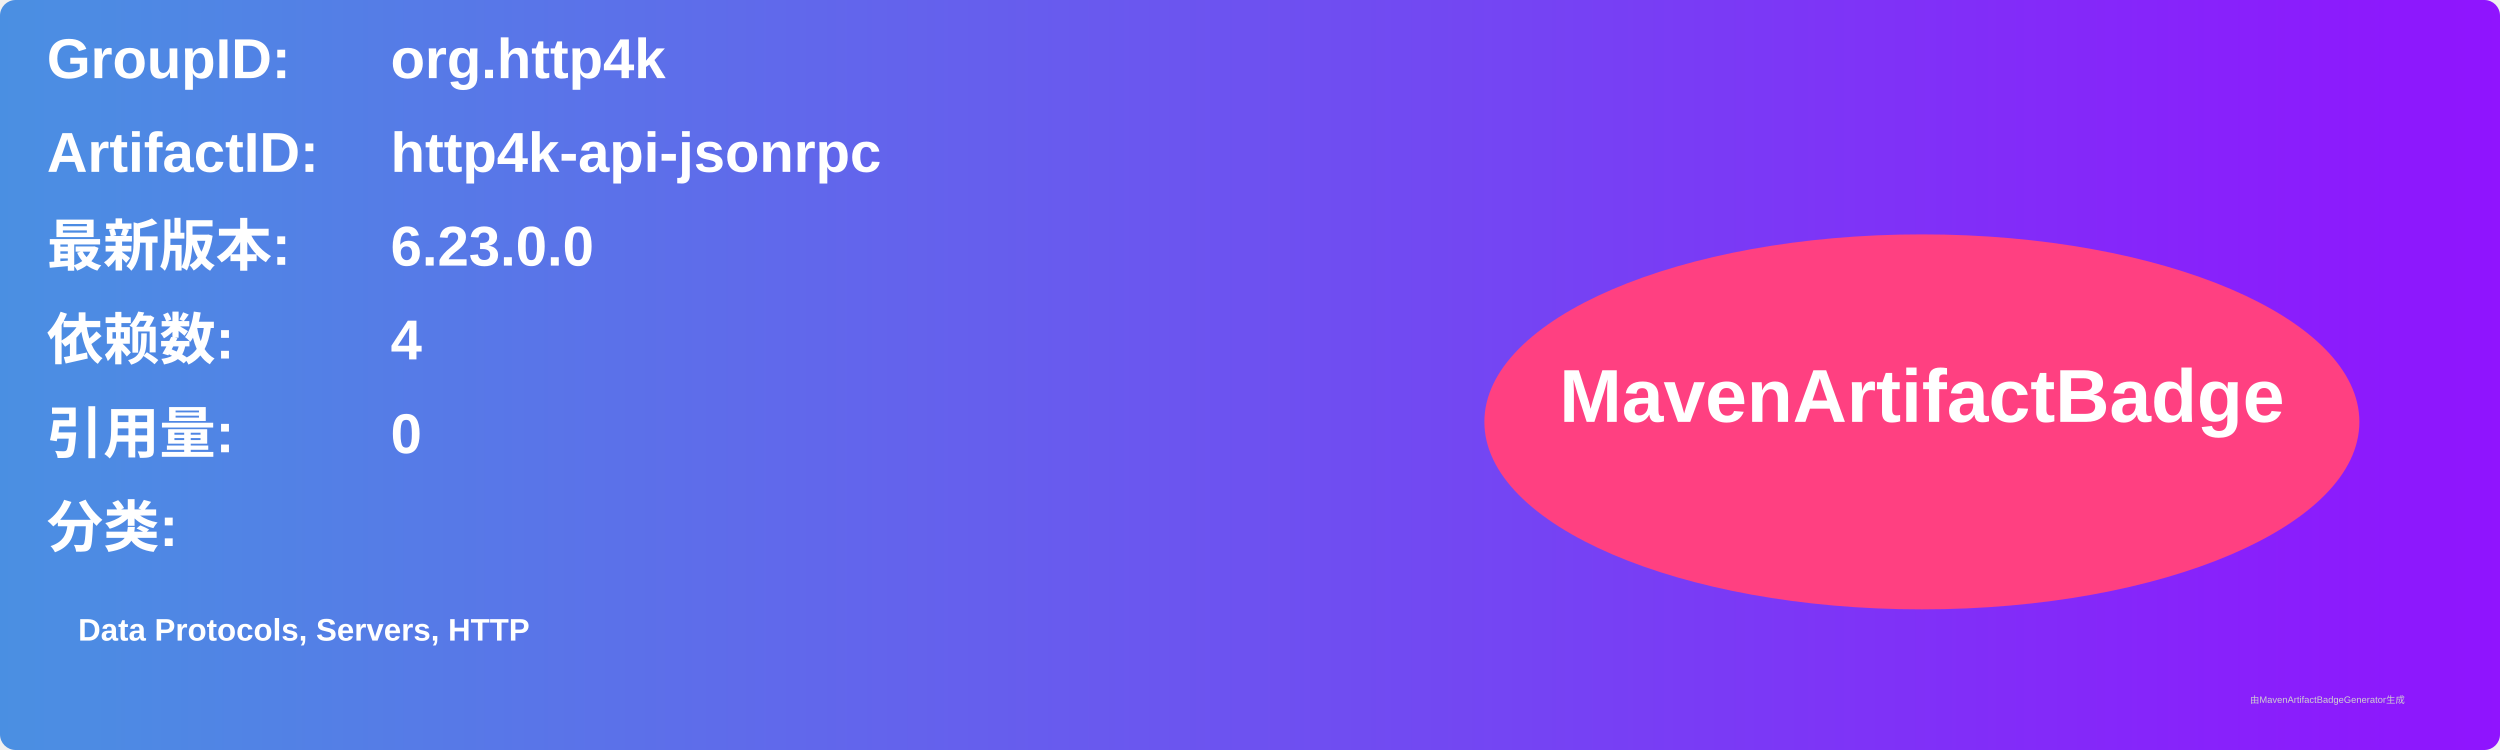
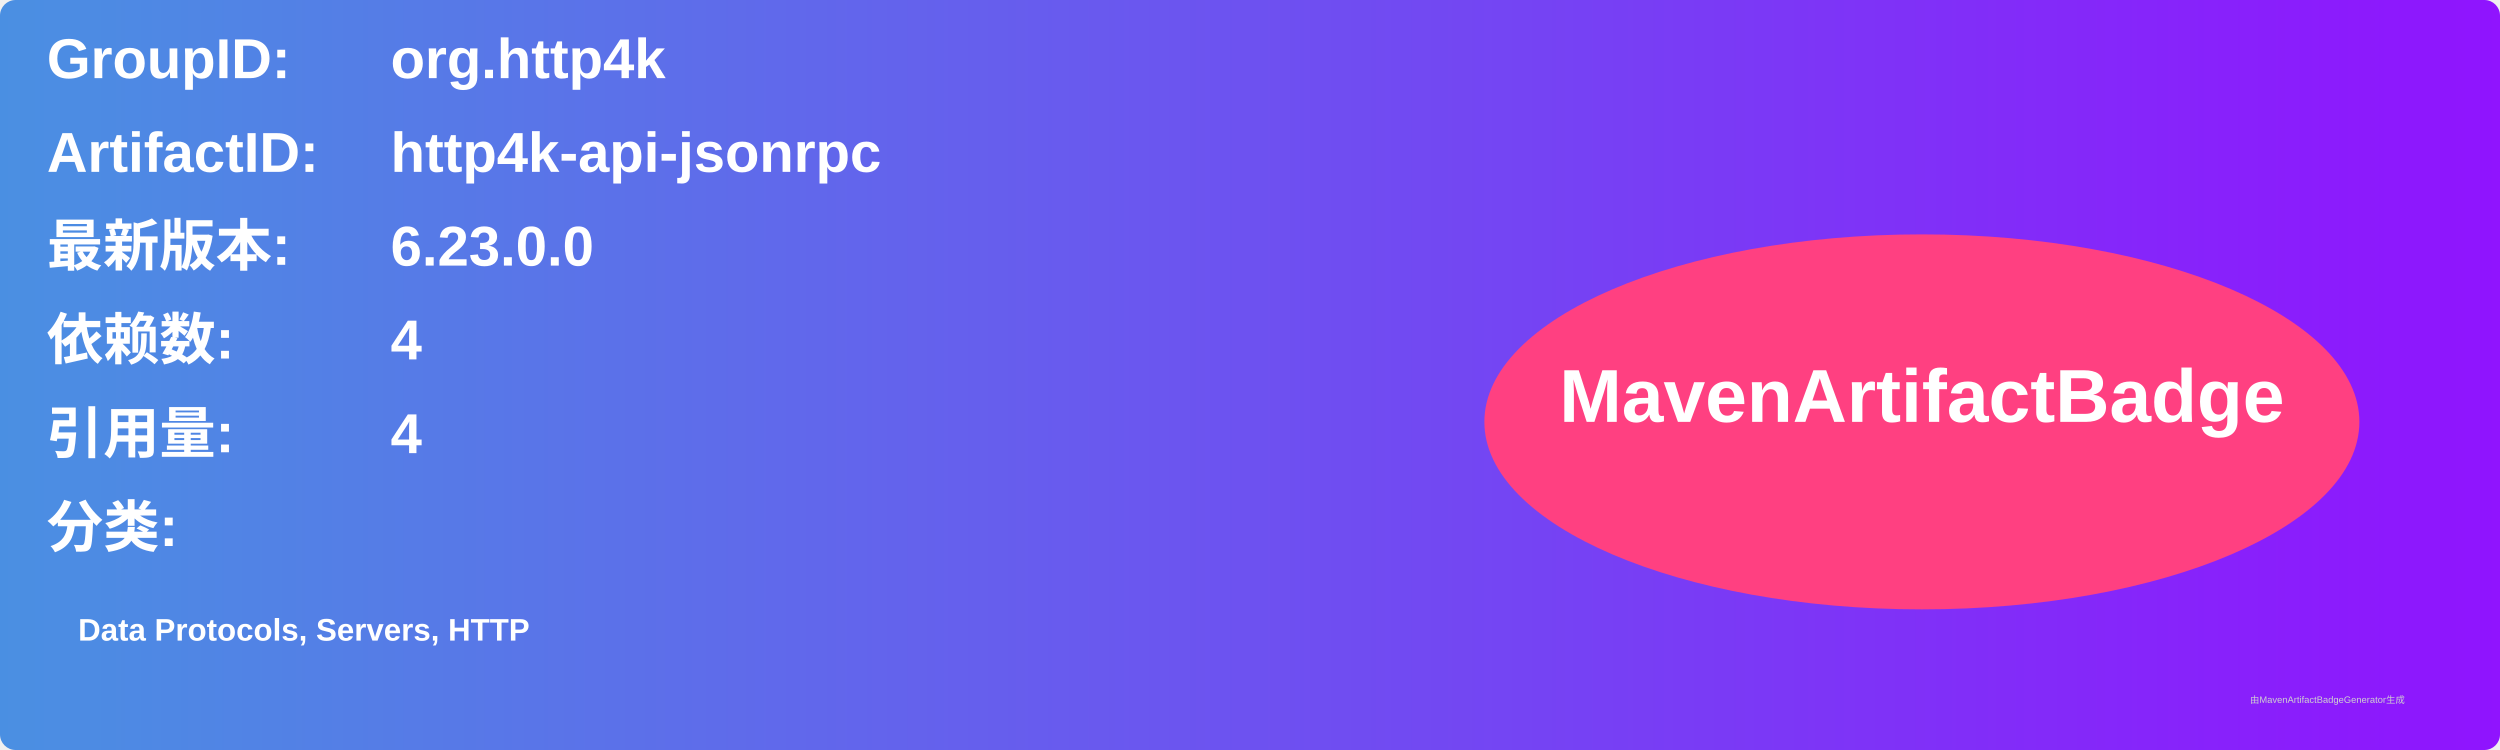
<svg xmlns="http://www.w3.org/2000/svg" width="800" height="240" viewBox="0 0 800 240">
  <linearGradient id="grad" x1="0%" y1="0%" x2="100%" y2="0%">
    <stop offset="0%" stop-color="#4a90e2" />
    <stop offset="100%" stop-color="#9013fe" />
  </linearGradient>
  <rect width="100%" height="100%" rx="5" ry="5" fill="url(#grad)" />
  <g transform="translate(15, 15)">
    <text x="0" y="10" font-family="Arial" font-size="18" fill="white" font-weight="bold" width="260">GroupID:</text>
    <text x="110" y="10" font-family="Arial" font-size="18" fill="white" font-weight="bold" width="460">org.http4k</text>
    <text x="0" y="40" font-family="Arial" font-size="18" fill="white" font-weight="bold" width="260">ArtifactID:</text>
    <text x="110" y="40" font-family="Arial" font-size="18" fill="white" font-weight="bold" width="460">http4k-api-jsonrpc</text>
    <text x="0" y="70" font-family="Arial" font-size="18" fill="white" font-weight="bold">最新版本:</text>
    <text x="110" y="70" font-family="Arial" font-size="18" fill="white" font-weight="bold">
      <tspan font-weight="bold">6.23.0.0</tspan>
    </text>
    <text x="0" y="100" font-family="Arial" font-size="18" fill="white" font-weight="bold">依赖数: </text>
    <text x="110" y="100" font-family="Arial" font-size="18" fill="white">
      <tspan font-weight="bold">4</tspan>
    </text>
    <text x="0" y="130" font-family="Arial" font-size="18" fill="white" font-weight="bold">引用量: </text>
    <text x="110" y="130" font-family="Arial" font-size="18" fill="white">
-       <tspan font-weight="bold">0</tspan>
+       <tspan font-weight="bold">4</tspan>
    </text>
    <text x="0" y="160" font-family="Arial" font-size="18" fill="white" font-weight="bold">分类:</text>
    <text x="10" y="190" font-family="Arial" font-size="10" fill="white">
      <tspan font-weight="bold">Data Protocols, Servers, HTTP</tspan>
    </text>
    <ellipse cx="600" cy="120" rx="140" ry="60" fill="#ff4081" />
    <text x="600" y="120" text-anchor="middle" font-family="Arial" font-size="24" fill="white" font-weight="bold">MavenArtifactBadge</text>
  </g>
  <text x="720" y="225" font-family="Arial" font-size="3" fill="#d0d0d0">由MavenArtifactBadgeGenerator生成</text>
</svg>
